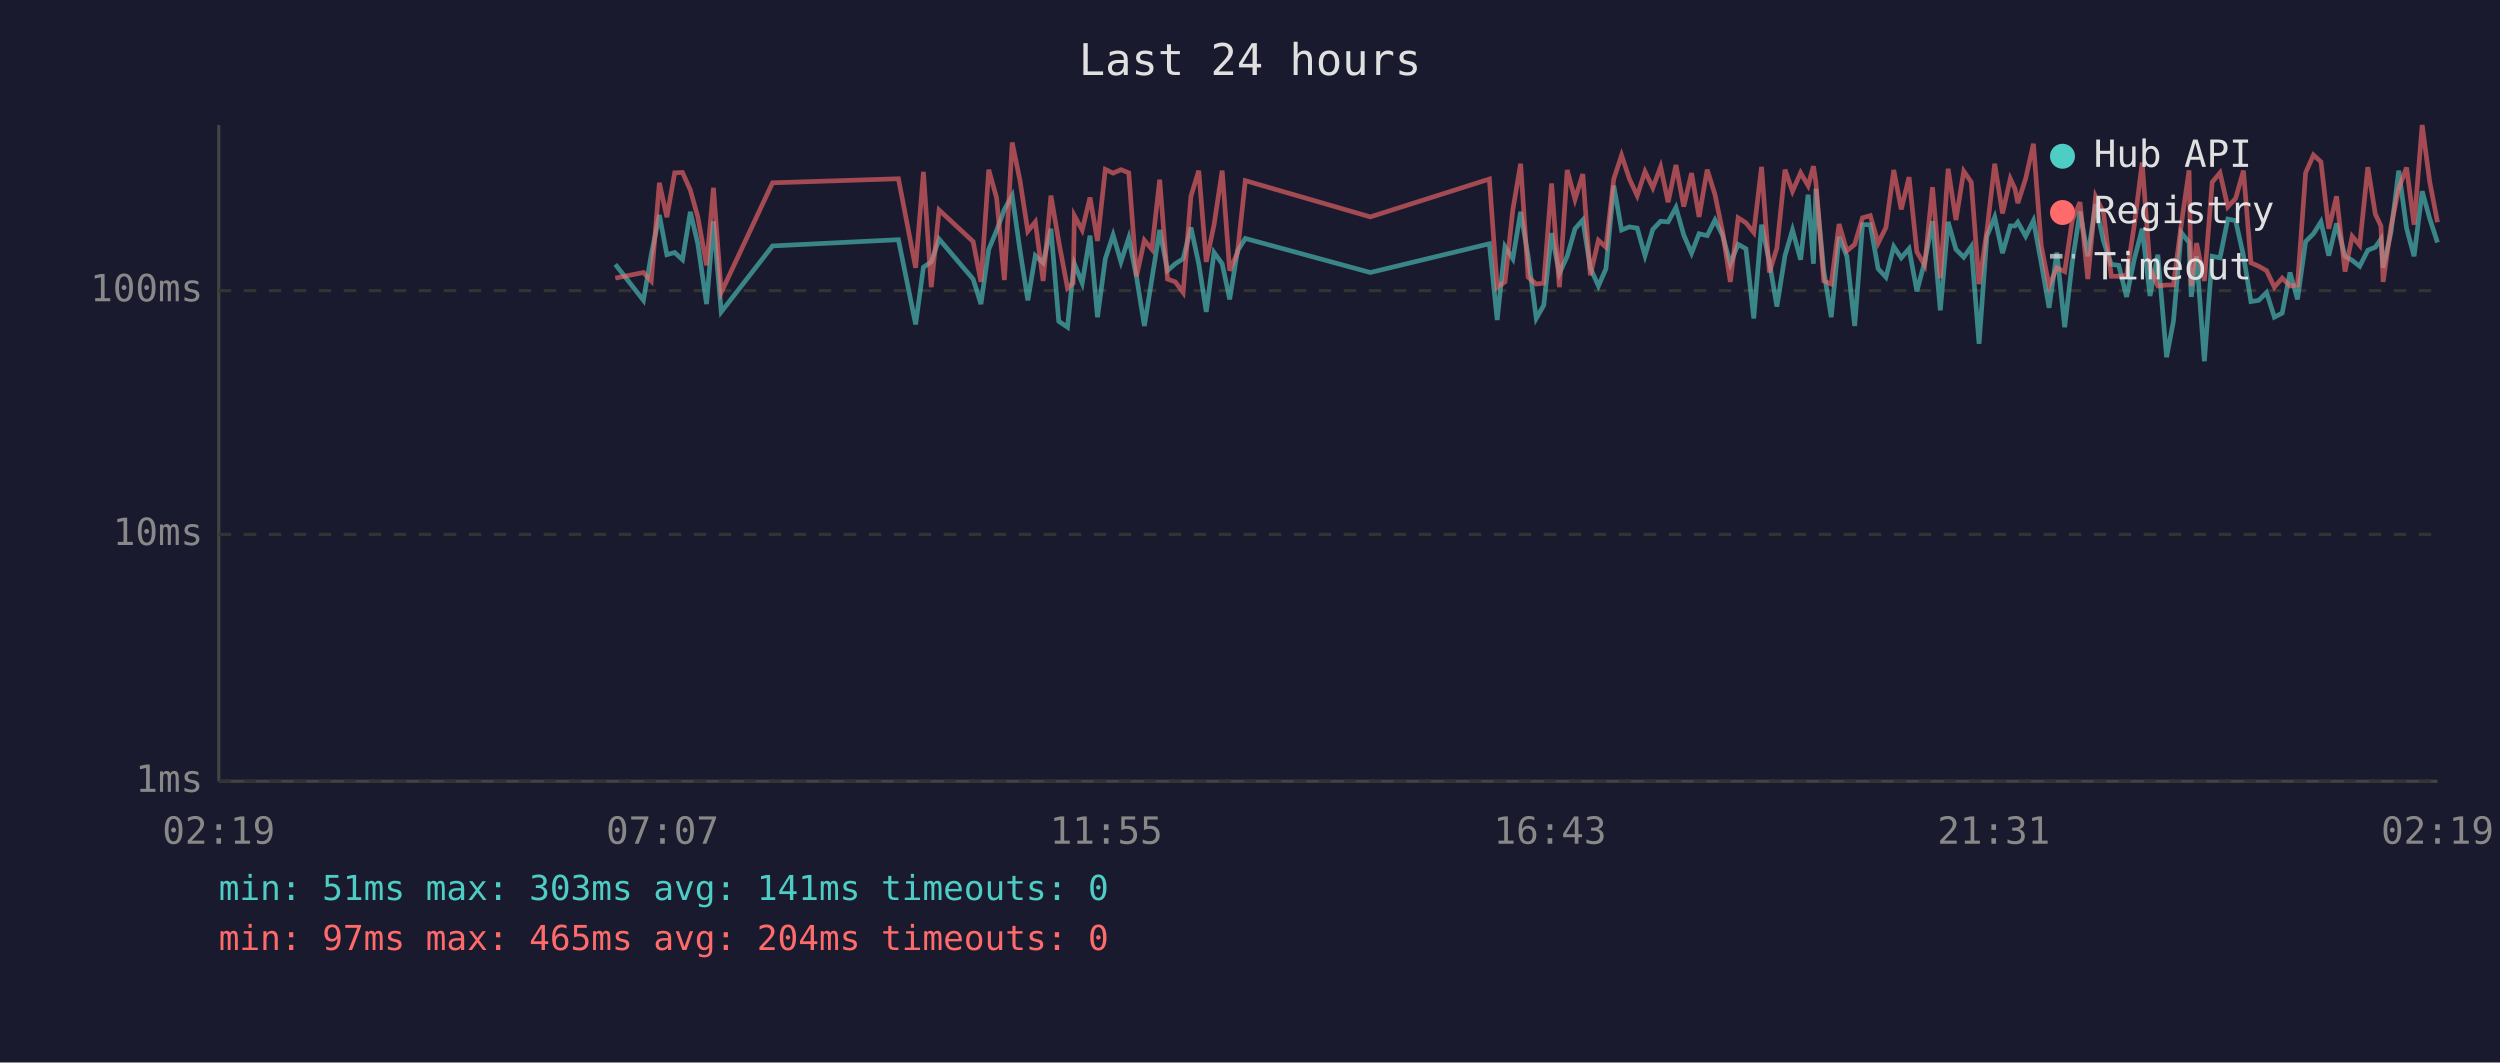
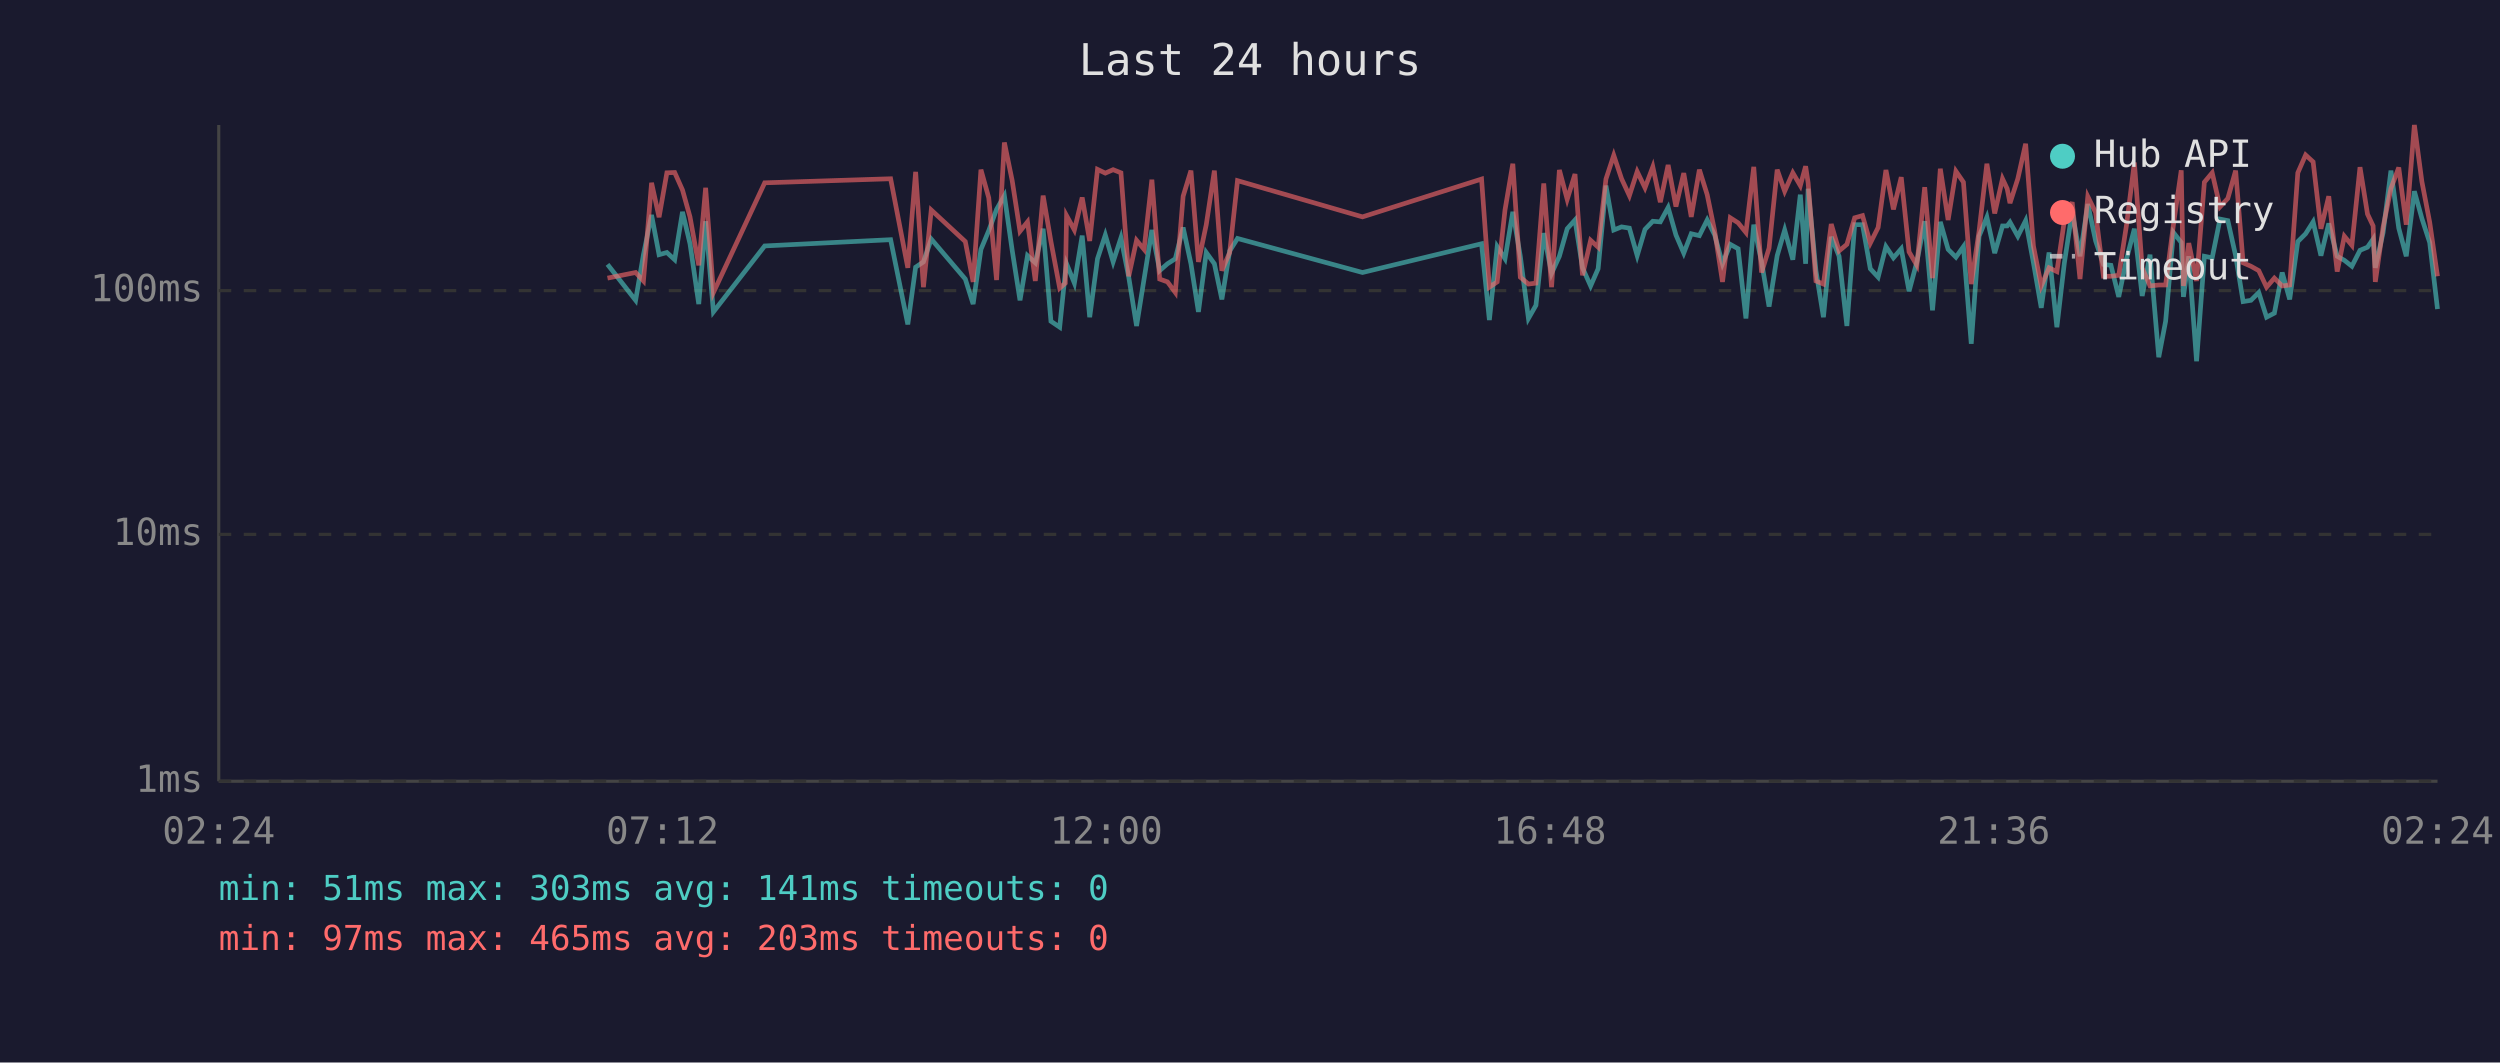
<svg xmlns="http://www.w3.org/2000/svg" viewBox="0 0 800 340" font-family="monospace" font-size="12">
  <rect width="800" height="340" fill="#1a1a2e" />
  <text x="400" y="24" fill="#e0e0e0" font-size="14" text-anchor="middle">Last 24 hours</text>
  <line x1="70" y1="40" x2="70" y2="250" stroke="#444" stroke-width="1" />
  <line x1="70" y1="250" x2="780" y2="250" stroke="#444" stroke-width="1" />
  <line x1="70" y1="250" x2="780" y2="250" stroke="#333" stroke-width="1" stroke-dasharray="4" />
  <text x="65" y="250" fill="#888" text-anchor="end" dominant-baseline="middle">1ms</text>
  <line x1="70" y1="171" x2="780" y2="171" stroke="#333" stroke-width="1" stroke-dasharray="4" />
  <text x="65" y="171" fill="#888" text-anchor="end" dominant-baseline="middle">10ms</text>
  <line x1="70" y1="93" x2="780" y2="93" stroke="#333" stroke-width="1" stroke-dasharray="4" />
  <text x="65" y="93" fill="#888" text-anchor="end" dominant-baseline="middle">100ms</text>
-   <text x="70" y="270" fill="#888" text-anchor="middle">02:19</text>
-   <text x="212" y="270" fill="#888" text-anchor="middle">07:07</text>
-   <text x="354" y="270" fill="#888" text-anchor="middle">11:55</text>
-   <text x="496" y="270" fill="#888" text-anchor="middle">16:43</text>
-   <text x="638" y="270" fill="#888" text-anchor="middle">21:31</text>
-   <text x="780" y="270" fill="#888" text-anchor="middle">02:19</text>
-   <polyline points="196.9,84.6 205.9,96.1 208.4,81.5 211.0,68.8 213.4,81.5 215.9,80.8 218.4,83.1 220.9,67.8 223.3,78.0 226.1,97.3 228.3,70.8 230.8,99.8 247.2,78.7 287.5,76.7 293.0,103.8 295.5,85.5 298.0,83.8 300.5,76.5 311.4,89.3 313.9,97.3 316.4,79.8 318.9,73.8 321.4,67.0 323.9,62.6 326.4,80.1 328.9,96.1 331.3,81.8 333.8,84.1 336.3,73.2 338.8,102.8 341.6,104.7 343.4,87.2 343.8,84.4 346.3,90.6 348.8,75.4 351.2,101.5 353.7,82.8 356.2,75.2 358.7,83.8 361.2,76.1 363.7,88.7 366.2,104.3 368.6,89.3 371.1,73.6 373.6,86.6 376.1,84.4 378.6,82.8 381.1,72.8 383.6,84.4 386.0,99.8 388.5,80.8 391.1,84.4 393.5,95.8 396.0,80.3 398.5,76.3 438.5,87.2 476.6,78.0 479.1,102.4 481.6,78.9 484.1,82.8 486.6,67.8 489.0,82.0 491.6,101.9 494.0,97.7 496.5,74.6 499.0,87.5 501.5,82.0 504.0,73.2 506.5,70.4 508.9,85.7 511.5,91.5 513.9,86.0 516.4,59.4 518.9,73.6 521.4,72.6 523.9,73.0 526.4,81.8 528.9,73.4 531.4,70.8 533.8,71.0 536.3,66.4 538.8,75.2 541.3,81.0 543.7,74.8 546.3,75.4 548.8,70.4 551.2,75.2 553.7,84.4 556.2,78.2 558.7,79.6 561.2,101.9 563.7,71.9 566.2,83.8 568.6,98.1 571.2,81.8 573.6,73.6 576.2,83.1 578.6,62.3 580.3,84.4 581.1,60.4 583.6,86.6 586.0,101.5 588.5,75.8 591.0,82.0 593.5,104.3 596.0,71.9 598.5,71.9 601.0,86.0 603.5,88.7 606.0,78.9 608.4,82.5 610.9,79.6 613.4,93.2 615.9,83.8 618.4,70.8 620.9,99.3 623.4,71.0 625.9,79.8 628.4,82.3 630.8,78.9 633.3,110.0 635.8,75.6 638.3,69.5 640.8,81.0 643.3,72.3 644.8,72.3 645.7,71.1 648.2,75.6 650.7,70.6 653.2,84.1 655.7,98.5 658.2,80.8 660.7,104.7 663.1,84.1 665.6,67.7 668.1,82.0 670.6,65.3 673.1,77.1 675.6,84.6 678.0,84.9 680.5,95.0 683.0,82.8 685.5,73.2 688.0,94.7 690.5,81.5 693.3,114.3 695.5,102.8 698.0,74.4 700.5,77.6 701.2,95.0 702.9,82.0 705.4,115.6 707.9,82.0 710.4,82.5 712.9,70.1 715.4,70.6 717.9,81.8 720.3,96.5 722.8,96.1 725.3,93.6 727.8,101.5 730.3,100.2 732.8,87.2 735.2,95.8 737.8,77.3 740.3,74.8 742.7,71.0 745.2,81.8 747.7,71.5 750.4,82.0 752.7,83.3 755.1,85.2 757.7,80.1 760.1,79.1 761.9,76.5 762.6,85.7 765.1,74.4 767.6,54.6 770.1,73.0 772.5,82.0 775.1,61.2 777.5,69.9 780.0,77.6" fill="none" stroke="#4ecdc4" stroke-width="1.5" opacity="0.6" />
-   <polyline points="196.9,89.0 205.9,87.2 208.4,89.9 211.0,58.5 213.4,69.5 215.9,55.3 218.4,55.2 220.9,60.8 223.3,69.4 226.1,84.9 228.3,60.1 230.8,93.6 247.2,58.5 287.5,57.2 293.0,85.7 295.5,55.0 298.0,91.9 300.5,67.2 311.4,77.3 313.9,90.2 316.4,54.3 318.9,63.3 321.4,89.6 323.9,45.6 326.4,57.8 328.9,74.0 331.3,71.0 333.8,89.9 336.3,62.6 338.8,77.3 341.6,92.2 343.4,90.6 343.8,69.0 346.3,73.6 348.8,63.2 351.2,77.1 353.7,54.2 356.2,55.4 358.7,54.3 361.2,55.3 363.7,88.4 366.2,76.9 368.6,79.8 371.1,57.5 373.6,89.3 376.1,90.2 378.6,93.6 381.1,62.8 383.6,54.6 386.0,83.8 388.5,71.9 391.1,54.6 393.5,86.6 396.0,80.8 398.5,57.8 438.5,69.4 476.6,57.3 479.1,91.9 481.6,90.2 484.1,67.2 486.6,52.4 489.0,88.7 491.6,90.9 494.0,90.6 496.5,58.7 499.0,91.9 501.5,54.4 504.0,63.8 506.5,55.7 508.9,88.1 511.5,76.9 513.9,79.1 516.4,57.3 518.9,49.7 521.4,57.2 523.9,62.6 526.4,54.9 528.9,60.1 531.4,53.4 533.8,64.7 536.3,52.8 538.8,66.1 541.3,55.4 543.7,69.4 546.3,54.3 548.8,62.3 551.2,74.0 553.7,90.2 556.2,69.7 558.7,71.3 561.2,74.4 563.7,53.4 566.2,87.2 568.6,79.4 571.2,54.3 573.6,61.2 576.2,55.3 578.6,59.4 580.3,53.2 581.1,58.5 583.6,89.9 586.0,90.9 588.5,71.7 591.0,80.3 593.5,78.2 596.0,69.7 598.5,69.0 601.0,77.8 603.5,72.8 606.0,54.4 608.4,67.0 610.9,56.7 613.4,80.6 615.9,84.9 618.4,59.9 620.9,89.0 623.4,54.0 625.9,70.4 628.4,54.8 630.8,58.3 633.3,90.9 635.8,74.0 638.3,52.4 640.8,68.3 643.3,57.2 644.8,60.4 645.7,65.0 648.2,57.2 650.7,46.0 653.2,78.7 655.7,91.5 658.2,85.7 660.7,86.9 663.1,70.6 665.6,64.7 668.1,89.3 670.6,62.9 673.1,68.0 675.6,88.4 678.0,88.4 680.5,88.1 683.0,71.9 685.5,52.0 688.0,85.7 690.5,91.5 693.3,91.2 695.5,91.2 698.0,71.9 700.5,54.5 701.2,91.5 702.9,77.8 705.4,89.9 707.9,58.3 710.4,55.3 712.9,66.2 715.4,63.5 717.9,54.6 720.3,84.1 722.8,85.2 725.3,86.6 727.8,91.9 730.3,89.0 732.8,91.5 735.2,91.2 737.8,55.3 740.3,49.6 742.7,51.8 745.2,73.2 747.7,62.8 750.4,86.9 752.7,75.6 755.1,78.5 757.7,53.5 760.1,68.5 761.9,72.3 762.6,90.2 765.1,72.6 767.6,60.3 770.1,53.6 772.5,71.9 775.1,40.0 777.5,58.1 780.0,71.1" fill="none" stroke="#ff6b6b" stroke-width="1.5" opacity="0.6" />
+   <text x="70" y="270" fill="#888" text-anchor="middle">02:24</text>
+   <text x="212" y="270" fill="#888" text-anchor="middle">07:12</text>
+   <text x="354" y="270" fill="#888" text-anchor="middle">12:00</text>
+   <text x="496" y="270" fill="#888" text-anchor="middle">16:48</text>
+   <text x="638" y="270" fill="#888" text-anchor="middle">21:36</text>
+   <text x="780" y="270" fill="#888" text-anchor="middle">02:24</text>
+   <polyline points="194.4,84.6 203.4,96.1 205.9,81.5 208.5,68.8 210.9,81.5 213.4,80.8 215.9,83.1 218.4,67.8 220.8,78.0 223.6,97.3 225.8,70.8 228.3,99.8 244.7,78.7 285.0,76.7 290.5,103.8 293.0,85.5 295.5,83.8 298.0,76.5 308.9,89.3 311.4,97.3 313.9,79.8 316.4,73.8 318.9,67.0 321.4,62.6 323.9,80.1 326.4,96.1 328.8,81.8 331.3,84.1 333.8,73.2 336.3,102.8 339.1,104.7 340.9,87.2 341.3,84.4 343.8,90.6 346.3,75.4 348.7,101.5 351.2,82.8 353.7,75.2 356.2,83.8 358.7,76.1 361.2,88.7 363.7,104.3 366.1,89.3 368.6,73.6 371.1,86.6 373.6,84.4 376.1,82.8 378.6,72.8 381.1,84.4 383.5,99.8 386.0,80.8 388.6,84.4 391.0,95.8 393.5,80.3 396.0,76.3 436.0,87.2 474.1,78.0 476.6,102.4 479.1,78.9 481.6,82.8 484.1,67.8 486.5,82.0 489.1,101.9 491.5,97.7 494.0,74.6 496.5,87.5 499.0,82.0 501.5,73.2 504.0,70.4 506.4,85.7 509.0,91.5 511.4,86.0 513.9,59.4 516.4,73.6 518.9,72.6 521.4,73.0 523.9,81.8 526.4,73.4 528.9,70.8 531.3,71.0 533.8,66.4 536.3,75.2 538.8,81.0 541.2,74.8 543.8,75.4 546.3,70.4 548.7,75.2 551.2,84.4 553.7,78.2 556.2,79.6 558.7,101.9 561.2,71.9 563.7,83.8 566.1,98.1 568.7,81.8 571.1,73.6 573.7,83.1 576.1,62.3 577.8,84.4 578.6,60.4 581.1,86.6 583.5,101.5 586.0,75.8 588.5,82.0 591.0,104.3 593.5,71.9 596.0,71.9 598.5,86.0 601.0,88.7 603.5,78.9 605.9,82.5 608.4,79.6 610.9,93.2 613.4,83.8 615.9,70.8 618.4,99.3 620.9,71.0 623.4,79.8 625.9,82.3 628.3,78.9 630.8,110.0 633.3,75.6 635.8,69.5 638.3,81.0 640.8,72.3 642.3,72.3 643.2,71.1 645.7,75.6 648.2,70.6 650.7,84.1 653.2,98.5 655.7,80.8 658.2,104.7 660.6,84.1 663.1,67.7 665.6,82.0 668.1,65.3 670.6,77.1 673.1,84.6 675.5,84.9 678.0,95.0 680.5,82.8 683.0,73.2 685.5,94.7 688.0,81.5 690.8,114.3 693.0,102.8 695.5,74.4 698.0,77.6 698.7,95.0 700.4,82.0 702.9,115.6 705.4,82.0 707.9,82.5 710.4,70.1 712.9,70.6 715.4,81.8 717.8,96.5 720.3,96.1 722.8,93.6 725.3,101.5 727.8,100.2 730.3,87.2 732.7,95.8 735.3,77.3 737.8,74.8 740.2,71.0 742.7,81.8 745.2,71.5 747.9,82.0 750.2,83.3 752.6,85.2 755.2,80.1 757.6,79.1 759.4,76.5 760.1,85.7 762.6,74.4 765.1,54.6 767.6,73.0 770.0,82.0 772.6,61.2 775.0,69.9 777.5,77.6 780.0,98.9" fill="none" stroke="#4ecdc4" stroke-width="1.5" opacity="0.6" />
+   <polyline points="194.4,89.0 203.4,87.2 205.9,89.9 208.5,58.5 210.9,69.5 213.4,55.3 215.9,55.2 218.4,60.8 220.8,69.4 223.6,84.9 225.8,60.1 228.3,93.6 244.7,58.5 285.0,57.2 290.5,85.7 293.0,55.0 295.5,91.9 298.0,67.2 308.9,77.3 311.4,90.2 313.9,54.3 316.4,63.3 318.9,89.6 321.4,45.6 323.9,57.8 326.4,74.0 328.8,71.0 331.3,89.9 333.8,62.6 336.3,77.3 339.1,92.2 340.9,90.6 341.3,69.0 343.8,73.6 346.3,63.2 348.7,77.1 351.2,54.2 353.7,55.4 356.2,54.3 358.7,55.3 361.2,88.4 363.7,76.9 366.1,79.8 368.6,57.5 371.1,89.3 373.6,90.2 376.1,93.6 378.6,62.8 381.1,54.6 383.5,83.8 386.0,71.9 388.6,54.6 391.0,86.6 393.5,80.8 396.0,57.8 436.0,69.4 474.1,57.3 476.6,91.9 479.1,90.2 481.6,67.2 484.1,52.4 486.5,88.7 489.1,90.9 491.5,90.6 494.0,58.7 496.5,91.9 499.0,54.4 501.5,63.8 504.0,55.7 506.4,88.1 509.0,76.9 511.4,79.1 513.9,57.3 516.4,49.7 518.9,57.2 521.4,62.6 523.9,54.9 526.4,60.1 528.9,53.4 531.3,64.7 533.8,52.8 536.3,66.1 538.8,55.4 541.2,69.4 543.8,54.3 546.3,62.3 548.7,74.0 551.2,90.2 553.7,69.7 556.2,71.3 558.7,74.4 561.2,53.4 563.7,87.2 566.1,79.4 568.7,54.3 571.1,61.2 573.7,55.3 576.1,59.4 577.8,53.2 578.6,58.5 581.1,89.9 583.5,90.9 586.0,71.7 588.5,80.3 591.0,78.2 593.5,69.7 596.0,69.0 598.5,77.8 601.0,72.8 603.5,54.4 605.9,67.0 608.4,56.7 610.9,80.6 613.4,84.9 615.9,59.9 618.4,89.0 620.9,54.0 623.4,70.4 625.9,54.8 628.3,58.3 630.8,90.9 633.3,74.0 635.8,52.4 638.3,68.3 640.8,57.2 642.3,60.4 643.2,65.0 645.7,57.2 648.2,46.0 650.7,78.7 653.2,91.5 655.7,85.7 658.2,86.9 660.6,70.6 663.1,64.7 665.6,89.3 668.1,62.9 670.6,68.0 673.1,88.4 675.5,88.4 678.0,88.1 680.5,71.9 683.0,52.0 685.5,85.7 688.0,91.5 690.8,91.2 693.0,91.2 695.5,71.9 698.0,54.5 698.7,91.5 700.4,77.8 702.9,89.9 705.4,58.3 707.9,55.3 710.4,66.2 712.9,63.5 715.4,54.6 717.8,84.1 720.3,85.2 722.8,86.6 725.3,91.9 727.8,89.0 730.3,91.5 732.7,91.2 735.3,55.3 737.8,49.6 740.2,51.8 742.7,73.2 745.2,62.8 747.9,86.9 750.2,75.6 752.6,78.5 755.2,53.5 757.6,68.5 759.4,72.3 760.1,90.2 762.6,72.6 765.1,60.3 767.6,53.6 770.0,71.9 772.6,40.0 775.0,58.1 777.5,71.1 780.0,88.4" fill="none" stroke="#ff6b6b" stroke-width="1.5" opacity="0.6" />
  <circle cx="660" cy="50" r="4" fill="#4ecdc4" />
  <text x="670" y="50" fill="#e0e0e0" dominant-baseline="middle">Hub API</text>
  <circle cx="660" cy="68" r="4" fill="#ff6b6b" />
  <text x="670" y="68" fill="#e0e0e0" dominant-baseline="middle">Registry</text>
  <line x1="656" y1="82" x2="664" y2="82" stroke="#e0e0e0" stroke-width="1.5" stroke-dasharray="4,3" opacity="0.7" />
  <text x="670" y="86" fill="#e0e0e0" dominant-baseline="middle">Timeout</text>
  <text x="70" y="288" fill="#4ecdc4" font-size="11">min: 51ms  max: 303ms  avg: 141ms  timeouts: 0</text>
-   <text x="70" y="304" fill="#ff6b6b" font-size="11">min: 97ms  max: 465ms  avg: 204ms  timeouts: 0</text>
+   <text x="70" y="304" fill="#ff6b6b" font-size="11">min: 97ms  max: 465ms  avg: 203ms  timeouts: 0</text>
</svg>
